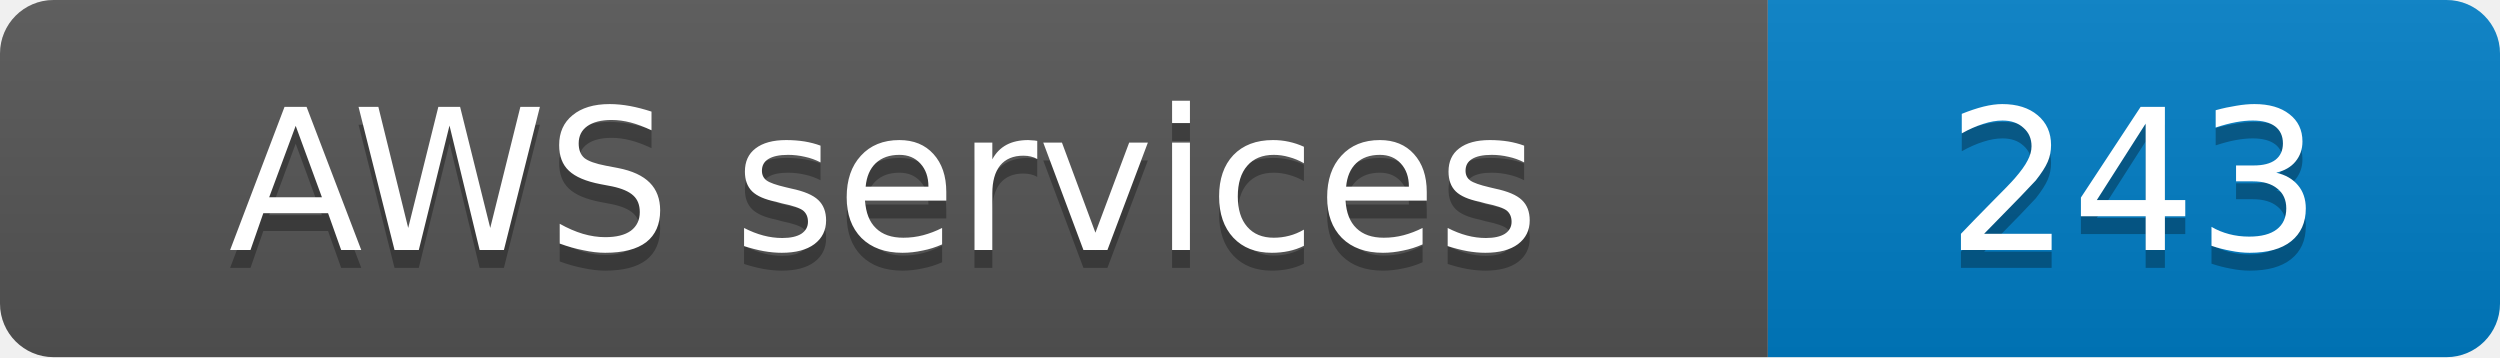
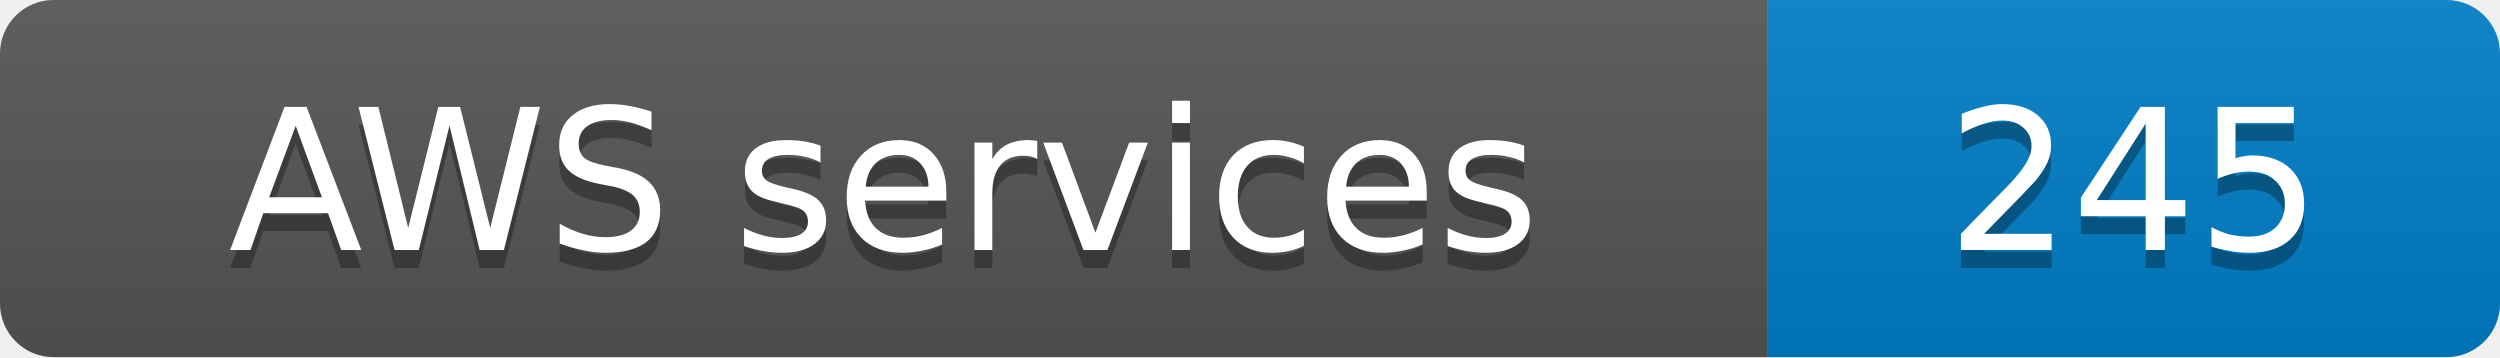
- <svg xmlns="http://www.w3.org/2000/svg" width="140" height="20" role="img" aria-label="AWS services: 243">
+ <svg xmlns="http://www.w3.org/2000/svg" width="140" height="20" role="img" aria-label="AWS services: 245">
  <linearGradient id="s" x2="0" y2="100%">
    <stop offset="0" stop-color="#bbb" stop-opacity=".1" />
    <stop offset="1" stop-opacity=".1" />
  </linearGradient>
  <clipPath id="r">
    <rect width="140" height="20" rx="3" fill="#fff" />
  </clipPath>
  <g clip-path="url(#r)">
    <rect width="99" height="20" fill="#555" />
    <rect x="99" width="41" height="20" fill="#007ec6" />
    <rect width="140" height="20" fill="url(#s)" />
  </g>
  <g fill="#fff" text-anchor="middle" font-family="Verdana,Geneva,DejaVu Sans,sans-serif" font-size="11">
    <text x="49.5" y="15" fill="#010101" fill-opacity=".3">AWS services</text>
    <text x="49.5" y="14">AWS services</text>
-     <text x="119.5" y="15" fill="#010101" fill-opacity=".3">243</text>
-     <text x="119.5" y="14">243</text>
+     <text x="119.5" y="15" fill="#010101" fill-opacity=".3">245</text>
+     <text x="119.5" y="14">245</text>
  </g>
</svg>
